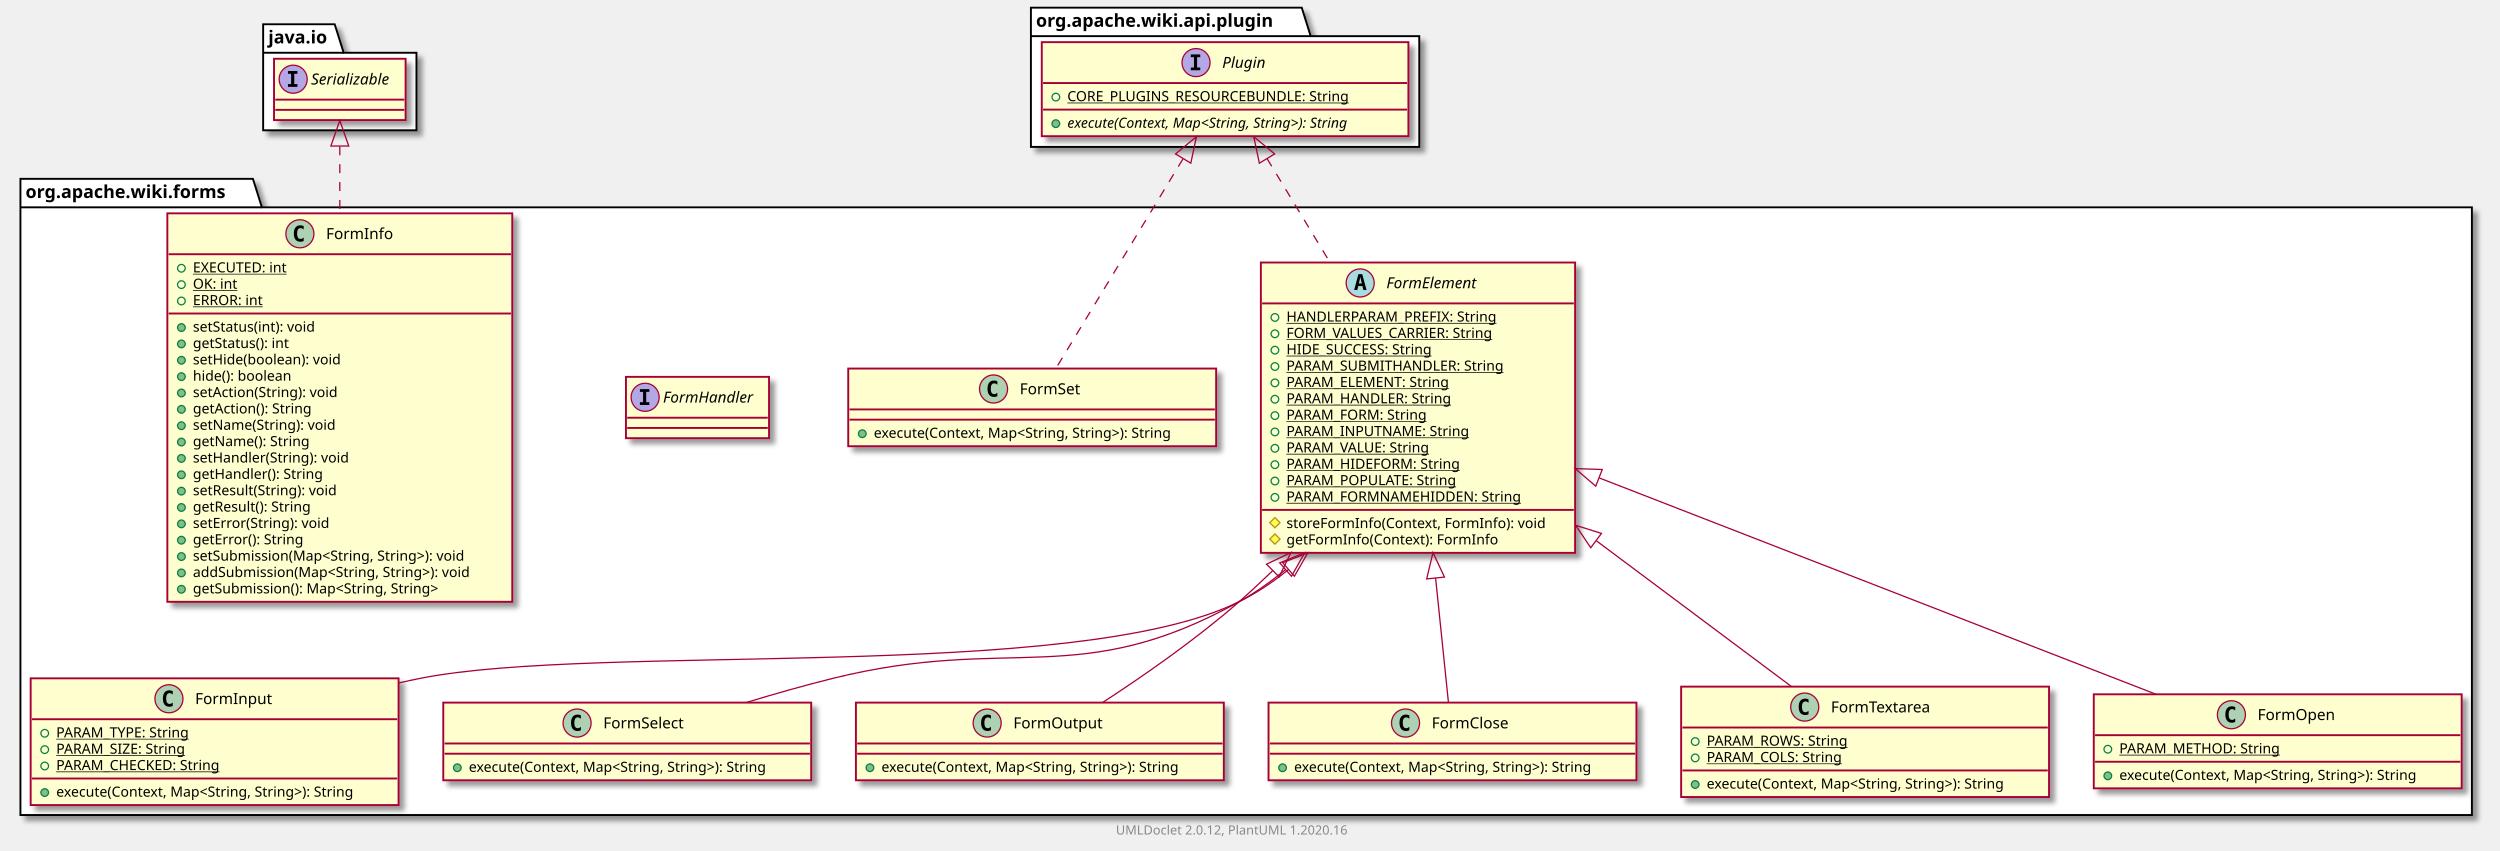
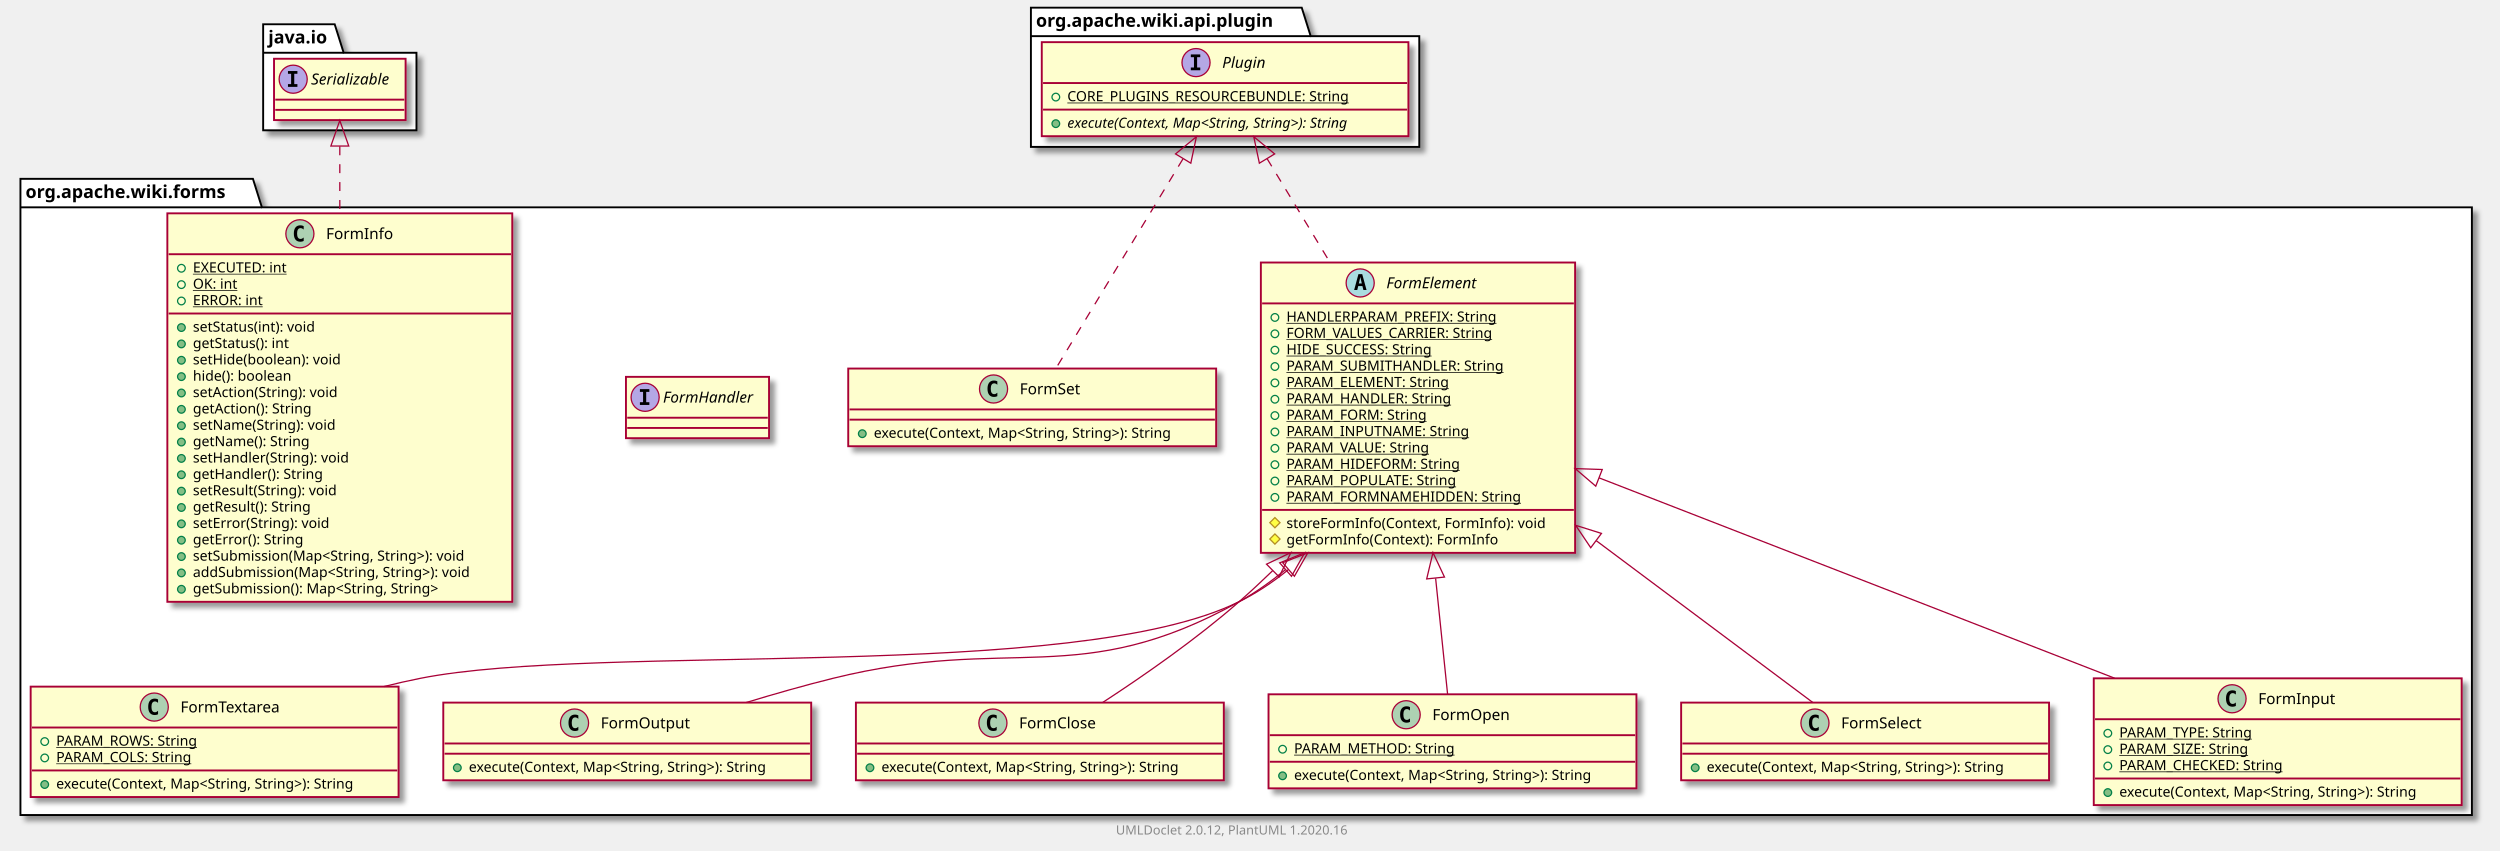
<svg xmlns="http://www.w3.org/2000/svg" xmlns:xlink="http://www.w3.org/1999/xlink" contentScriptType="application/ecmascript" contentStyleType="text/css" height="666px" preserveAspectRatio="none" style="width:1957px;height:666px;" version="1.1" viewBox="0 0 1957 666" width="1957px" zoomAndPan="magnify">
  <defs>
-     <filter height="300%" id="f1d21nkdmcnyfk" width="300%" x="-1" y="-1">
+     <filter height="300%" id="f1ss81d55l1gbm" width="300%" x="-1" y="-1">
      <feGaussianBlur result="blurOut" stdDeviation="2.0" />
      <feColorMatrix in="blurOut" result="blurOut2" type="matrix" values="0 0 0 0 0 0 0 0 0 0 0 0 0 0 0 0 0 0 .4 0" />
      <feOffset dx="4.0" dy="4.0" in="blurOut2" result="blurOut3" />
      <feBlend in="SourceGraphic" in2="blurOut3" mode="normal" />
    </filter>
  </defs>
  <g>
-     <polygon fill="#FFFFFF" filter="url(#f1d21nkdmcnyfk)" points="16,140,198,140,205,162.297,1935,162.297,1935,638,16,638,16,140" style="stroke: #000000; stroke-width: 1.5;" />
+     <polygon fill="#FFFFFF" filter="url(#f1ss81d55l1gbm)" points="16,140,198,140,205,162.297,1935,162.297,1935,638,16,638,16,140" style="stroke: #000000; stroke-width: 1.5;" />
    <line style="stroke: #000000; stroke-width: 1.5;" x1="16" x2="205" y1="162.297" y2="162.297" />
    <text fill="#000000" font-family="sans-serif" font-size="14" font-weight="bold" lengthAdjust="spacingAndGlyphs" textLength="176" x="20" y="154.995">org.apache.wiki.forms</text>
-     <polygon fill="#FFFFFF" filter="url(#f1d21nkdmcnyfk)" points="206,19,262,19,269,41.297,326,41.297,326,102,206,102,206,19" style="stroke: #000000; stroke-width: 1.5;" />
+     <polygon fill="#FFFFFF" filter="url(#f1ss81d55l1gbm)" points="206,19,262,19,269,41.297,326,41.297,326,102,206,102,206,19" style="stroke: #000000; stroke-width: 1.5;" />
    <line style="stroke: #000000; stroke-width: 1.5;" x1="206" x2="269" y1="41.297" y2="41.297" />
    <text fill="#000000" font-family="sans-serif" font-size="14" font-weight="bold" lengthAdjust="spacingAndGlyphs" textLength="50" x="210" y="33.995">java.io</text>
-     <polygon fill="#FFFFFF" filter="url(#f1d21nkdmcnyfk)" points="807,6,1019,6,1026,28.297,1111,28.297,1111,115,807,115,807,6" style="stroke: #000000; stroke-width: 1.5;" />
+     <polygon fill="#FFFFFF" filter="url(#f1ss81d55l1gbm)" points="807,6,1019,6,1026,28.297,1111,28.297,1111,115,807,115,807,6" style="stroke: #000000; stroke-width: 1.5;" />
    <line style="stroke: #000000; stroke-width: 1.5;" x1="807" x2="1026" y1="28.297" y2="28.297" />
    <text fill="#000000" font-family="sans-serif" font-size="14" font-weight="bold" lengthAdjust="spacingAndGlyphs" textLength="206" x="811" y="20.995">org.apache.wiki.api.plugin</text>
+     <a href="FormTextarea.html" target="_top" title="FormTextarea.html" xlink:actuate="onRequest" xlink:href="FormTextarea.html" xlink:show="new" xlink:title="FormTextarea.html" xlink:type="simple">
+       <rect codeLine="3" fill="#FEFECE" filter="url(#f1ss81d55l1gbm)" height="86.414" id="org.apache.wiki.forms.FormTextarea" style="stroke: #A80036; stroke-width: 1.5;" width="288" x="24" y="537.5" />
+       <ellipse cx="120.75" cy="553.5" fill="#ADD1B2" rx="11" ry="11" style="stroke: #A80036; stroke-width: 1.0;" />
+       <path d="M123.719,559.141 Q123.141,559.438 122.5,559.578 Q121.859,559.734 121.156,559.734 Q118.656,559.734 117.328,558.094 Q116.016,556.438 116.016,553.312 Q116.016,550.188 117.328,548.531 Q118.656,546.875 121.156,546.875 Q121.859,546.875 122.5,547.031 Q123.156,547.188 123.719,547.484 L123.719,550.203 Q123.094,549.625 122.5,549.359 Q121.906,549.078 121.281,549.078 Q119.938,549.078 119.25,550.156 Q118.562,551.219 118.562,553.312 Q118.562,555.406 119.25,556.484 Q119.938,557.547 121.281,557.547 Q121.906,557.547 122.5,557.281 Q123.094,557 123.719,556.422 L123.719,559.141 Z " />
+       <text fill="#000000" font-family="sans-serif" font-size="12" lengthAdjust="spacingAndGlyphs" textLength="86" x="141.25" y="557.654">FormTextarea</text>
+       <line style="stroke: #A80036; stroke-width: 1.5;" x1="25" x2="311" y1="569.5" y2="569.5" />
+       <ellipse cx="35" cy="580.5" fill="none" rx="3" ry="3" style="stroke: #038048; stroke-width: 1.0;" />
+       <text fill="#000000" font-family="sans-serif" font-size="11" lengthAdjust="spacingAndGlyphs" text-decoration="underline" textLength="118" x="44" y="583.71">PARAM_ROWS: String</text>
+       <ellipse cx="35" cy="593.305" fill="none" rx="3" ry="3" style="stroke: #038048; stroke-width: 1.0;" />
+       <text fill="#000000" font-family="sans-serif" font-size="11" lengthAdjust="spacingAndGlyphs" text-decoration="underline" textLength="116" x="44" y="596.515">PARAM_COLS: String</text>
+       <line style="stroke: #A80036; stroke-width: 1.5;" x1="25" x2="311" y1="603.109" y2="603.109" />
+       <ellipse cx="35" cy="614.109" fill="#84BE84" rx="3" ry="3" style="stroke: #038048; stroke-width: 1.0;" />
+       <text fill="#000000" font-family="sans-serif" font-size="11" lengthAdjust="spacingAndGlyphs" textLength="262" x="44" y="617.32">execute(Context, Map&lt;String, String&gt;): String</text>
+     </a>
+     <a href="FormOutput.html" target="_top" title="FormOutput.html" xlink:actuate="onRequest" xlink:href="FormOutput.html" xlink:show="new" xlink:title="FormOutput.html" xlink:type="simple">
+       <rect codeLine="9" fill="#FEFECE" filter="url(#f1ss81d55l1gbm)" height="60.805" id="org.apache.wiki.forms.FormOutput" style="stroke: #A80036; stroke-width: 1.5;" width="288" x="347" y="550" />
+       <ellipse cx="449.75" cy="566" fill="#ADD1B2" rx="11" ry="11" style="stroke: #A80036; stroke-width: 1.0;" />
+       <path d="M452.719,571.641 Q452.141,571.938 451.5,572.078 Q450.859,572.234 450.156,572.234 Q447.656,572.234 446.328,570.594 Q445.016,568.938 445.016,565.812 Q445.016,562.688 446.328,561.031 Q447.656,559.375 450.156,559.375 Q450.859,559.375 451.5,559.531 Q452.156,559.688 452.719,559.984 L452.719,562.703 Q452.094,562.125 451.5,561.859 Q450.906,561.578 450.281,561.578 Q448.938,561.578 448.25,562.656 Q447.562,563.719 447.562,565.812 Q447.562,567.906 448.25,568.984 Q448.938,570.047 450.281,570.047 Q450.906,570.047 451.5,569.781 Q452.094,569.5 452.719,568.922 L452.719,571.641 Z " />
+       <text fill="#000000" font-family="sans-serif" font-size="12" lengthAdjust="spacingAndGlyphs" textLength="74" x="470.25" y="570.154">FormOutput</text>
+       <line style="stroke: #A80036; stroke-width: 1.5;" x1="348" x2="634" y1="582" y2="582" />
+       <line style="stroke: #A80036; stroke-width: 1.5;" x1="348" x2="634" y1="590" y2="590" />
+       <ellipse cx="358" cy="601" fill="#84BE84" rx="3" ry="3" style="stroke: #038048; stroke-width: 1.0;" />
+       <text fill="#000000" font-family="sans-serif" font-size="11" lengthAdjust="spacingAndGlyphs" textLength="262" x="367" y="604.21">execute(Context, Map&lt;String, String&gt;): String</text>
+     </a>
    <a href="FormInfo.html" target="_top" title="FormInfo.html" xlink:actuate="onRequest" xlink:href="FormInfo.html" xlink:show="new" xlink:title="FormInfo.html" xlink:type="simple">
-       <rect codeLine="3" fill="#FEFECE" filter="url(#f1d21nkdmcnyfk)" height="304.094" id="org.apache.wiki.forms.FormInfo" style="stroke: #A80036; stroke-width: 1.5;" width="270" x="131" y="167" />
+       <rect codeLine="13" fill="#FEFECE" filter="url(#f1ss81d55l1gbm)" height="304.094" id="org.apache.wiki.forms.FormInfo" style="stroke: #A80036; stroke-width: 1.5;" width="270" x="131" y="167" />
      <ellipse cx="234.75" cy="183" fill="#ADD1B2" rx="11" ry="11" style="stroke: #A80036; stroke-width: 1.0;" />
      <path d="M237.719,188.641 Q237.141,188.938 236.5,189.078 Q235.859,189.234 235.156,189.234 Q232.656,189.234 231.328,187.594 Q230.016,185.938 230.016,182.812 Q230.016,179.688 231.328,178.031 Q232.656,176.375 235.156,176.375 Q235.859,176.375 236.5,176.531 Q237.156,176.688 237.719,176.984 L237.719,179.703 Q237.094,179.125 236.5,178.859 Q235.906,178.578 235.281,178.578 Q233.938,178.578 233.25,179.656 Q232.562,180.719 232.562,182.812 Q232.562,184.906 233.25,185.984 Q233.938,187.047 235.281,187.047 Q235.906,187.047 236.5,186.781 Q237.094,186.5 237.719,185.922 L237.719,188.641 Z " />
      <text fill="#000000" font-family="sans-serif" font-size="12" lengthAdjust="spacingAndGlyphs" textLength="54" x="255.25" y="187.154">FormInfo</text>
      <line style="stroke: #A80036; stroke-width: 1.5;" x1="132" x2="400" y1="199" y2="199" />
      <ellipse cx="142" cy="210" fill="none" rx="3" ry="3" style="stroke: #038048; stroke-width: 1.0;" />
      <text fill="#000000" font-family="sans-serif" font-size="11" lengthAdjust="spacingAndGlyphs" text-decoration="underline" textLength="81" x="151" y="213.21">EXECUTED: int</text>
      <ellipse cx="142" cy="222.805" fill="none" rx="3" ry="3" style="stroke: #038048; stroke-width: 1.0;" />
      <text fill="#000000" font-family="sans-serif" font-size="11" lengthAdjust="spacingAndGlyphs" text-decoration="underline" textLength="38" x="151" y="226.015">OK: int</text>
      <ellipse cx="142" cy="235.609" fill="none" rx="3" ry="3" style="stroke: #038048; stroke-width: 1.0;" />
      <text fill="#000000" font-family="sans-serif" font-size="11" lengthAdjust="spacingAndGlyphs" text-decoration="underline" textLength="59" x="151" y="238.82">ERROR: int</text>
      <line style="stroke: #A80036; stroke-width: 1.5;" x1="132" x2="400" y1="245.414" y2="245.414" />
      <ellipse cx="142" cy="256.414" fill="#84BE84" rx="3" ry="3" style="stroke: #038048; stroke-width: 1.0;" />
      <text fill="#000000" font-family="sans-serif" font-size="11" lengthAdjust="spacingAndGlyphs" textLength="108" x="151" y="259.625">setStatus(int): void</text>
      <ellipse cx="142" cy="269.219" fill="#84BE84" rx="3" ry="3" style="stroke: #038048; stroke-width: 1.0;" />
      <text fill="#000000" font-family="sans-serif" font-size="11" lengthAdjust="spacingAndGlyphs" textLength="85" x="151" y="272.429">getStatus(): int</text>
      <ellipse cx="142" cy="282.023" fill="#84BE84" rx="3" ry="3" style="stroke: #038048; stroke-width: 1.0;" />
      <text fill="#000000" font-family="sans-serif" font-size="11" lengthAdjust="spacingAndGlyphs" textLength="127" x="151" y="285.234">setHide(boolean): void</text>
      <ellipse cx="142" cy="294.828" fill="#84BE84" rx="3" ry="3" style="stroke: #038048; stroke-width: 1.0;" />
      <text fill="#000000" font-family="sans-serif" font-size="11" lengthAdjust="spacingAndGlyphs" textLength="85" x="151" y="298.039">hide(): boolean</text>
      <ellipse cx="142" cy="307.633" fill="#84BE84" rx="3" ry="3" style="stroke: #038048; stroke-width: 1.0;" />
      <text fill="#000000" font-family="sans-serif" font-size="11" lengthAdjust="spacingAndGlyphs" textLength="125" x="151" y="310.843">setAction(String): void</text>
      <ellipse cx="142" cy="320.438" fill="#84BE84" rx="3" ry="3" style="stroke: #038048; stroke-width: 1.0;" />
      <text fill="#000000" font-family="sans-serif" font-size="11" lengthAdjust="spacingAndGlyphs" textLength="102" x="151" y="323.648">getAction(): String</text>
      <ellipse cx="142" cy="333.242" fill="#84BE84" rx="3" ry="3" style="stroke: #038048; stroke-width: 1.0;" />
      <text fill="#000000" font-family="sans-serif" font-size="11" lengthAdjust="spacingAndGlyphs" textLength="124" x="151" y="336.453">setName(String): void</text>
      <ellipse cx="142" cy="346.047" fill="#84BE84" rx="3" ry="3" style="stroke: #038048; stroke-width: 1.0;" />
      <text fill="#000000" font-family="sans-serif" font-size="11" lengthAdjust="spacingAndGlyphs" textLength="101" x="151" y="349.257">getName(): String</text>
      <ellipse cx="142" cy="358.852" fill="#84BE84" rx="3" ry="3" style="stroke: #038048; stroke-width: 1.0;" />
      <text fill="#000000" font-family="sans-serif" font-size="11" lengthAdjust="spacingAndGlyphs" textLength="135" x="151" y="362.062">setHandler(String): void</text>
      <ellipse cx="142" cy="371.656" fill="#84BE84" rx="3" ry="3" style="stroke: #038048; stroke-width: 1.0;" />
      <text fill="#000000" font-family="sans-serif" font-size="11" lengthAdjust="spacingAndGlyphs" textLength="112" x="151" y="374.867">getHandler(): String</text>
      <ellipse cx="142" cy="384.461" fill="#84BE84" rx="3" ry="3" style="stroke: #038048; stroke-width: 1.0;" />
      <text fill="#000000" font-family="sans-serif" font-size="11" lengthAdjust="spacingAndGlyphs" textLength="126" x="151" y="387.671">setResult(String): void</text>
      <ellipse cx="142" cy="397.266" fill="#84BE84" rx="3" ry="3" style="stroke: #038048; stroke-width: 1.0;" />
      <text fill="#000000" font-family="sans-serif" font-size="11" lengthAdjust="spacingAndGlyphs" textLength="103" x="151" y="400.476">getResult(): String</text>
      <ellipse cx="142" cy="410.07" fill="#84BE84" rx="3" ry="3" style="stroke: #038048; stroke-width: 1.0;" />
      <text fill="#000000" font-family="sans-serif" font-size="11" lengthAdjust="spacingAndGlyphs" textLength="120" x="151" y="413.281">setError(String): void</text>
      <ellipse cx="142" cy="422.875" fill="#84BE84" rx="3" ry="3" style="stroke: #038048; stroke-width: 1.0;" />
      <text fill="#000000" font-family="sans-serif" font-size="11" lengthAdjust="spacingAndGlyphs" textLength="97" x="151" y="426.085">getError(): String</text>
      <ellipse cx="142" cy="435.68" fill="#84BE84" rx="3" ry="3" style="stroke: #038048; stroke-width: 1.0;" />
      <text fill="#000000" font-family="sans-serif" font-size="11" lengthAdjust="spacingAndGlyphs" textLength="241" x="151" y="438.89">setSubmission(Map&lt;String, String&gt;): void</text>
      <ellipse cx="142" cy="448.484" fill="#84BE84" rx="3" ry="3" style="stroke: #038048; stroke-width: 1.0;" />
      <text fill="#000000" font-family="sans-serif" font-size="11" lengthAdjust="spacingAndGlyphs" textLength="244" x="151" y="451.695">addSubmission(Map&lt;String, String&gt;): void</text>
      <ellipse cx="142" cy="461.289" fill="#84BE84" rx="3" ry="3" style="stroke: #038048; stroke-width: 1.0;" />
      <text fill="#000000" font-family="sans-serif" font-size="11" lengthAdjust="spacingAndGlyphs" textLength="218" x="151" y="464.5">getSubmission(): Map&lt;String, String&gt;</text>
    </a>
+     <a href="FormClose.html" target="_top" title="FormClose.html" xlink:actuate="onRequest" xlink:href="FormClose.html" xlink:show="new" xlink:title="FormClose.html" xlink:type="simple">
+       <rect codeLine="36" fill="#FEFECE" filter="url(#f1ss81d55l1gbm)" height="60.805" id="org.apache.wiki.forms.FormClose" style="stroke: #A80036; stroke-width: 1.5;" width="288" x="670" y="550" />
+       <ellipse cx="777.25" cy="566" fill="#ADD1B2" rx="11" ry="11" style="stroke: #A80036; stroke-width: 1.0;" />
+       <path d="M780.219,571.641 Q779.641,571.938 779,572.078 Q778.359,572.234 777.656,572.234 Q775.156,572.234 773.828,570.594 Q772.516,568.938 772.516,565.812 Q772.516,562.688 773.828,561.031 Q775.156,559.375 777.656,559.375 Q778.359,559.375 779,559.531 Q779.656,559.688 780.219,559.984 L780.219,562.703 Q779.594,562.125 779,561.859 Q778.406,561.578 777.781,561.578 Q776.438,561.578 775.75,562.656 Q775.062,563.719 775.062,565.812 Q775.062,567.906 775.75,568.984 Q776.438,570.047 777.781,570.047 Q778.406,570.047 779,569.781 Q779.594,569.5 780.219,568.922 L780.219,571.641 Z " />
+       <text fill="#000000" font-family="sans-serif" font-size="12" lengthAdjust="spacingAndGlyphs" textLength="65" x="797.75" y="570.154">FormClose</text>
+       <line style="stroke: #A80036; stroke-width: 1.5;" x1="671" x2="957" y1="582" y2="582" />
+       <line style="stroke: #A80036; stroke-width: 1.5;" x1="671" x2="957" y1="590" y2="590" />
+       <ellipse cx="681" cy="601" fill="#84BE84" rx="3" ry="3" style="stroke: #038048; stroke-width: 1.0;" />
+       <text fill="#000000" font-family="sans-serif" font-size="11" lengthAdjust="spacingAndGlyphs" textLength="262" x="690" y="604.21">execute(Context, Map&lt;String, String&gt;): String</text>
+     </a>
    <a href="FormElement.html" target="_top" title="FormElement.html" xlink:actuate="onRequest" xlink:href="FormElement.html" xlink:show="new" xlink:title="FormElement.html" xlink:type="simple">
-       <rect codeLine="26" fill="#FEFECE" filter="url(#f1d21nkdmcnyfk)" height="227.266" id="org.apache.wiki.forms.FormElement" style="stroke: #A80036; stroke-width: 1.5;" width="246" x="987" y="205.5" />
+       <rect codeLine="40" fill="#FEFECE" filter="url(#f1ss81d55l1gbm)" height="227.266" id="org.apache.wiki.forms.FormElement" style="stroke: #A80036; stroke-width: 1.5;" width="246" x="987" y="205.5" />
      <ellipse cx="1064.75" cy="221.5" fill="#A9DCDF" rx="11" ry="11" style="stroke: #A80036; stroke-width: 1.0;" />
      <path d="M1064.859,216.844 L1063.703,221.922 L1066.031,221.922 L1064.859,216.844 Z M1063.375,214.609 L1066.359,214.609 L1069.719,227 L1067.266,227 L1066.5,223.938 L1063.219,223.938 L1062.469,227 L1060.031,227 L1063.375,214.609 Z " />
      <text fill="#000000" font-family="sans-serif" font-size="12" font-style="italic" lengthAdjust="spacingAndGlyphs" textLength="82" x="1085.25" y="225.654">FormElement</text>
      <line style="stroke: #A80036; stroke-width: 1.5;" x1="988" x2="1232" y1="237.5" y2="237.5" />
      <ellipse cx="998" cy="248.5" fill="none" rx="3" ry="3" style="stroke: #038048; stroke-width: 1.0;" />
      <text fill="#000000" font-family="sans-serif" font-size="11" lengthAdjust="spacingAndGlyphs" text-decoration="underline" textLength="173" x="1007" y="251.71">HANDLERPARAM_PREFIX: String</text>
      <ellipse cx="998" cy="261.305" fill="none" rx="3" ry="3" style="stroke: #038048; stroke-width: 1.0;" />
      <text fill="#000000" font-family="sans-serif" font-size="11" lengthAdjust="spacingAndGlyphs" text-decoration="underline" textLength="174" x="1007" y="264.515">FORM_VALUES_CARRIER: String</text>
      <ellipse cx="998" cy="274.109" fill="none" rx="3" ry="3" style="stroke: #038048; stroke-width: 1.0;" />
      <text fill="#000000" font-family="sans-serif" font-size="11" lengthAdjust="spacingAndGlyphs" text-decoration="underline" textLength="129" x="1007" y="277.32">HIDE_SUCCESS: String</text>
      <ellipse cx="998" cy="286.914" fill="none" rx="3" ry="3" style="stroke: #038048; stroke-width: 1.0;" />
      <text fill="#000000" font-family="sans-serif" font-size="11" lengthAdjust="spacingAndGlyphs" text-decoration="underline" textLength="179" x="1007" y="290.125">PARAM_SUBMITHANDLER: String</text>
      <ellipse cx="998" cy="299.719" fill="none" rx="3" ry="3" style="stroke: #038048; stroke-width: 1.0;" />
      <text fill="#000000" font-family="sans-serif" font-size="11" lengthAdjust="spacingAndGlyphs" text-decoration="underline" textLength="136" x="1007" y="302.929">PARAM_ELEMENT: String</text>
      <ellipse cx="998" cy="312.523" fill="none" rx="3" ry="3" style="stroke: #038048; stroke-width: 1.0;" />
      <text fill="#000000" font-family="sans-serif" font-size="11" lengthAdjust="spacingAndGlyphs" text-decoration="underline" textLength="136" x="1007" y="315.734">PARAM_HANDLER: String</text>
      <ellipse cx="998" cy="325.328" fill="none" rx="3" ry="3" style="stroke: #038048; stroke-width: 1.0;" />
      <text fill="#000000" font-family="sans-serif" font-size="11" lengthAdjust="spacingAndGlyphs" text-decoration="underline" textLength="116" x="1007" y="328.539">PARAM_FORM: String</text>
      <ellipse cx="998" cy="338.133" fill="none" rx="3" ry="3" style="stroke: #038048; stroke-width: 1.0;" />
      <text fill="#000000" font-family="sans-serif" font-size="11" lengthAdjust="spacingAndGlyphs" text-decoration="underline" textLength="149" x="1007" y="341.343">PARAM_INPUTNAME: String</text>
      <ellipse cx="998" cy="350.938" fill="none" rx="3" ry="3" style="stroke: #038048; stroke-width: 1.0;" />
      <text fill="#000000" font-family="sans-serif" font-size="11" lengthAdjust="spacingAndGlyphs" text-decoration="underline" textLength="120" x="1007" y="354.148">PARAM_VALUE: String</text>
      <ellipse cx="998" cy="363.742" fill="none" rx="3" ry="3" style="stroke: #038048; stroke-width: 1.0;" />
      <text fill="#000000" font-family="sans-serif" font-size="11" lengthAdjust="spacingAndGlyphs" text-decoration="underline" textLength="142" x="1007" y="366.953">PARAM_HIDEFORM: String</text>
      <ellipse cx="998" cy="376.547" fill="none" rx="3" ry="3" style="stroke: #038048; stroke-width: 1.0;" />
      <text fill="#000000" font-family="sans-serif" font-size="11" lengthAdjust="spacingAndGlyphs" text-decoration="underline" textLength="143" x="1007" y="379.757">PARAM_POPULATE: String</text>
      <ellipse cx="998" cy="389.352" fill="none" rx="3" ry="3" style="stroke: #038048; stroke-width: 1.0;" />
      <text fill="#000000" font-family="sans-serif" font-size="11" lengthAdjust="spacingAndGlyphs" text-decoration="underline" textLength="189" x="1007" y="392.562">PARAM_FORMNAMEHIDDEN: String</text>
      <line style="stroke: #A80036; stroke-width: 1.5;" x1="988" x2="1232" y1="399.156" y2="399.156" />
      <polygon fill="#FFFF44" points="998,405.156,1002,409.156,998,413.156,994,409.156" style="stroke: #B38D22; stroke-width: 1.0;" />
      <text fill="#000000" font-family="sans-serif" font-size="11" lengthAdjust="spacingAndGlyphs" textLength="220" x="1007" y="413.367">storeFormInfo(Context, FormInfo): void</text>
      <polygon fill="#FFFF44" points="998,417.961,1002,421.961,998,425.961,994,421.961" style="stroke: #B38D22; stroke-width: 1.0;" />
      <text fill="#000000" font-family="sans-serif" font-size="11" lengthAdjust="spacingAndGlyphs" textLength="177" x="1007" y="426.171">getFormInfo(Context): FormInfo</text>
    </a>
-     <a href="FormInput.html" target="_top" title="FormInput.html" xlink:actuate="onRequest" xlink:href="FormInput.html" xlink:show="new" xlink:title="FormInput.html" xlink:type="simple">
-       <rect codeLine="43" fill="#FEFECE" filter="url(#f1d21nkdmcnyfk)" height="99.219" id="org.apache.wiki.forms.FormInput" style="stroke: #A80036; stroke-width: 1.5;" width="288" x="24" y="531" />
-       <ellipse cx="132.25" cy="547" fill="#ADD1B2" rx="11" ry="11" style="stroke: #A80036; stroke-width: 1.0;" />
-       <path d="M135.219,552.641 Q134.641,552.938 134,553.078 Q133.359,553.234 132.656,553.234 Q130.156,553.234 128.828,551.594 Q127.516,549.938 127.516,546.812 Q127.516,543.688 128.828,542.031 Q130.156,540.375 132.656,540.375 Q133.359,540.375 134,540.531 Q134.656,540.688 135.219,540.984 L135.219,543.703 Q134.594,543.125 134,542.859 Q133.406,542.578 132.781,542.578 Q131.438,542.578 130.75,543.656 Q130.062,544.719 130.062,546.812 Q130.062,548.906 130.75,549.984 Q131.438,551.047 132.781,551.047 Q133.406,551.047 134,550.781 Q134.594,550.5 135.219,549.922 L135.219,552.641 Z " />
-       <text fill="#000000" font-family="sans-serif" font-size="12" lengthAdjust="spacingAndGlyphs" textLength="63" x="152.75" y="551.154">FormInput</text>
-       <line style="stroke: #A80036; stroke-width: 1.5;" x1="25" x2="311" y1="563" y2="563" />
-       <ellipse cx="35" cy="574" fill="none" rx="3" ry="3" style="stroke: #038048; stroke-width: 1.0;" />
-       <text fill="#000000" font-family="sans-serif" font-size="11" lengthAdjust="spacingAndGlyphs" text-decoration="underline" textLength="113" x="44" y="577.21">PARAM_TYPE: String</text>
-       <ellipse cx="35" cy="586.805" fill="none" rx="3" ry="3" style="stroke: #038048; stroke-width: 1.0;" />
-       <text fill="#000000" font-family="sans-serif" font-size="11" lengthAdjust="spacingAndGlyphs" text-decoration="underline" textLength="112" x="44" y="590.015">PARAM_SIZE: String</text>
-       <ellipse cx="35" cy="599.609" fill="none" rx="3" ry="3" style="stroke: #038048; stroke-width: 1.0;" />
-       <text fill="#000000" font-family="sans-serif" font-size="11" lengthAdjust="spacingAndGlyphs" text-decoration="underline" textLength="138" x="44" y="602.82">PARAM_CHECKED: String</text>
-       <line style="stroke: #A80036; stroke-width: 1.5;" x1="25" x2="311" y1="609.414" y2="609.414" />
-       <ellipse cx="35" cy="620.414" fill="#84BE84" rx="3" ry="3" style="stroke: #038048; stroke-width: 1.0;" />
-       <text fill="#000000" font-family="sans-serif" font-size="11" lengthAdjust="spacingAndGlyphs" textLength="262" x="44" y="623.625">execute(Context, Map&lt;String, String&gt;): String</text>
-     </a>
-     <a href="FormSelect.html" target="_top" title="FormSelect.html" xlink:actuate="onRequest" xlink:href="FormSelect.html" xlink:show="new" xlink:title="FormSelect.html" xlink:type="simple">
-       <rect codeLine="50" fill="#FEFECE" filter="url(#f1d21nkdmcnyfk)" height="60.805" id="org.apache.wiki.forms.FormSelect" style="stroke: #A80036; stroke-width: 1.5;" width="288" x="347" y="550" />
-       <ellipse cx="451.75" cy="566" fill="#ADD1B2" rx="11" ry="11" style="stroke: #A80036; stroke-width: 1.0;" />
-       <path d="M454.719,571.641 Q454.141,571.938 453.5,572.078 Q452.859,572.234 452.156,572.234 Q449.656,572.234 448.328,570.594 Q447.016,568.938 447.016,565.812 Q447.016,562.688 448.328,561.031 Q449.656,559.375 452.156,559.375 Q452.859,559.375 453.5,559.531 Q454.156,559.688 454.719,559.984 L454.719,562.703 Q454.094,562.125 453.5,561.859 Q452.906,561.578 452.281,561.578 Q450.938,561.578 450.25,562.656 Q449.562,563.719 449.562,565.812 Q449.562,567.906 450.25,568.984 Q450.938,570.047 452.281,570.047 Q452.906,570.047 453.5,569.781 Q454.094,569.5 454.719,568.922 L454.719,571.641 Z " />
-       <text fill="#000000" font-family="sans-serif" font-size="12" lengthAdjust="spacingAndGlyphs" textLength="70" x="472.25" y="570.154">FormSelect</text>
-       <line style="stroke: #A80036; stroke-width: 1.5;" x1="348" x2="634" y1="582" y2="582" />
-       <line style="stroke: #A80036; stroke-width: 1.5;" x1="348" x2="634" y1="590" y2="590" />
-       <ellipse cx="358" cy="601" fill="#84BE84" rx="3" ry="3" style="stroke: #038048; stroke-width: 1.0;" />
-       <text fill="#000000" font-family="sans-serif" font-size="11" lengthAdjust="spacingAndGlyphs" textLength="262" x="367" y="604.21">execute(Context, Map&lt;String, String&gt;): String</text>
-     </a>
-     <a href="FormOutput.html" target="_top" title="FormOutput.html" xlink:actuate="onRequest" xlink:href="FormOutput.html" xlink:show="new" xlink:title="FormOutput.html" xlink:type="simple">
-       <rect codeLine="54" fill="#FEFECE" filter="url(#f1d21nkdmcnyfk)" height="60.805" id="org.apache.wiki.forms.FormOutput" style="stroke: #A80036; stroke-width: 1.5;" width="288" x="670" y="550" />
-       <ellipse cx="772.75" cy="566" fill="#ADD1B2" rx="11" ry="11" style="stroke: #A80036; stroke-width: 1.0;" />
-       <path d="M775.719,571.641 Q775.141,571.938 774.5,572.078 Q773.859,572.234 773.156,572.234 Q770.656,572.234 769.328,570.594 Q768.016,568.938 768.016,565.812 Q768.016,562.688 769.328,561.031 Q770.656,559.375 773.156,559.375 Q773.859,559.375 774.5,559.531 Q775.156,559.688 775.719,559.984 L775.719,562.703 Q775.094,562.125 774.5,561.859 Q773.906,561.578 773.281,561.578 Q771.938,561.578 771.25,562.656 Q770.562,563.719 770.562,565.812 Q770.562,567.906 771.25,568.984 Q771.938,570.047 773.281,570.047 Q773.906,570.047 774.5,569.781 Q775.094,569.5 775.719,568.922 L775.719,571.641 Z " />
-       <text fill="#000000" font-family="sans-serif" font-size="12" lengthAdjust="spacingAndGlyphs" textLength="74" x="793.25" y="570.154">FormOutput</text>
-       <line style="stroke: #A80036; stroke-width: 1.5;" x1="671" x2="957" y1="582" y2="582" />
-       <line style="stroke: #A80036; stroke-width: 1.5;" x1="671" x2="957" y1="590" y2="590" />
-       <ellipse cx="681" cy="601" fill="#84BE84" rx="3" ry="3" style="stroke: #038048; stroke-width: 1.0;" />
-       <text fill="#000000" font-family="sans-serif" font-size="11" lengthAdjust="spacingAndGlyphs" textLength="262" x="690" y="604.21">execute(Context, Map&lt;String, String&gt;): String</text>
-     </a>
-     <a href="FormClose.html" target="_top" title="FormClose.html" xlink:actuate="onRequest" xlink:href="FormClose.html" xlink:show="new" xlink:title="FormClose.html" xlink:type="simple">
-       <rect codeLine="58" fill="#FEFECE" filter="url(#f1d21nkdmcnyfk)" height="60.805" id="org.apache.wiki.forms.FormClose" style="stroke: #A80036; stroke-width: 1.5;" width="288" x="993" y="550" />
-       <ellipse cx="1100.25" cy="566" fill="#ADD1B2" rx="11" ry="11" style="stroke: #A80036; stroke-width: 1.0;" />
-       <path d="M1103.219,571.641 Q1102.641,571.938 1102,572.078 Q1101.359,572.234 1100.656,572.234 Q1098.156,572.234 1096.828,570.594 Q1095.516,568.938 1095.516,565.812 Q1095.516,562.688 1096.828,561.031 Q1098.156,559.375 1100.656,559.375 Q1101.359,559.375 1102,559.531 Q1102.656,559.688 1103.219,559.984 L1103.219,562.703 Q1102.594,562.125 1102,561.859 Q1101.406,561.578 1100.781,561.578 Q1099.438,561.578 1098.75,562.656 Q1098.062,563.719 1098.062,565.812 Q1098.062,567.906 1098.75,568.984 Q1099.438,570.047 1100.781,570.047 Q1101.406,570.047 1102,569.781 Q1102.594,569.5 1103.219,568.922 L1103.219,571.641 Z " />
-       <text fill="#000000" font-family="sans-serif" font-size="12" lengthAdjust="spacingAndGlyphs" textLength="65" x="1120.75" y="570.154">FormClose</text>
-       <line style="stroke: #A80036; stroke-width: 1.5;" x1="994" x2="1280" y1="582" y2="582" />
-       <line style="stroke: #A80036; stroke-width: 1.5;" x1="994" x2="1280" y1="590" y2="590" />
-       <ellipse cx="1004" cy="601" fill="#84BE84" rx="3" ry="3" style="stroke: #038048; stroke-width: 1.0;" />
-       <text fill="#000000" font-family="sans-serif" font-size="11" lengthAdjust="spacingAndGlyphs" textLength="262" x="1013" y="604.21">execute(Context, Map&lt;String, String&gt;): String</text>
-     </a>
-     <a href="FormTextarea.html" target="_top" title="FormTextarea.html" xlink:actuate="onRequest" xlink:href="FormTextarea.html" xlink:show="new" xlink:title="FormTextarea.html" xlink:type="simple">
-       <rect codeLine="62" fill="#FEFECE" filter="url(#f1d21nkdmcnyfk)" height="86.414" id="org.apache.wiki.forms.FormTextarea" style="stroke: #A80036; stroke-width: 1.5;" width="288" x="1316" y="537.5" />
-       <ellipse cx="1412.75" cy="553.5" fill="#ADD1B2" rx="11" ry="11" style="stroke: #A80036; stroke-width: 1.0;" />
-       <path d="M1415.719,559.141 Q1415.141,559.438 1414.5,559.578 Q1413.859,559.734 1413.156,559.734 Q1410.656,559.734 1409.328,558.094 Q1408.016,556.438 1408.016,553.312 Q1408.016,550.188 1409.328,548.531 Q1410.656,546.875 1413.156,546.875 Q1413.859,546.875 1414.5,547.031 Q1415.156,547.188 1415.719,547.484 L1415.719,550.203 Q1415.094,549.625 1414.5,549.359 Q1413.906,549.078 1413.281,549.078 Q1411.938,549.078 1411.25,550.156 Q1410.562,551.219 1410.562,553.312 Q1410.562,555.406 1411.25,556.484 Q1411.938,557.547 1413.281,557.547 Q1413.906,557.547 1414.5,557.281 Q1415.094,557 1415.719,556.422 L1415.719,559.141 Z " />
-       <text fill="#000000" font-family="sans-serif" font-size="12" lengthAdjust="spacingAndGlyphs" textLength="86" x="1433.25" y="557.654">FormTextarea</text>
-       <line style="stroke: #A80036; stroke-width: 1.5;" x1="1317" x2="1603" y1="569.5" y2="569.5" />
-       <ellipse cx="1327" cy="580.5" fill="none" rx="3" ry="3" style="stroke: #038048; stroke-width: 1.0;" />
-       <text fill="#000000" font-family="sans-serif" font-size="11" lengthAdjust="spacingAndGlyphs" text-decoration="underline" textLength="118" x="1336" y="583.71">PARAM_ROWS: String</text>
-       <ellipse cx="1327" cy="593.305" fill="none" rx="3" ry="3" style="stroke: #038048; stroke-width: 1.0;" />
-       <text fill="#000000" font-family="sans-serif" font-size="11" lengthAdjust="spacingAndGlyphs" text-decoration="underline" textLength="116" x="1336" y="596.515">PARAM_COLS: String</text>
-       <line style="stroke: #A80036; stroke-width: 1.5;" x1="1317" x2="1603" y1="603.109" y2="603.109" />
-       <ellipse cx="1327" cy="614.109" fill="#84BE84" rx="3" ry="3" style="stroke: #038048; stroke-width: 1.0;" />
-       <text fill="#000000" font-family="sans-serif" font-size="11" lengthAdjust="spacingAndGlyphs" textLength="262" x="1336" y="617.32">execute(Context, Map&lt;String, String&gt;): String</text>
+     <a href="FormOpen.html" target="_top" title="FormOpen.html" xlink:actuate="onRequest" xlink:href="FormOpen.html" xlink:show="new" xlink:title="FormOpen.html" xlink:type="simple">
+       <rect codeLine="57" fill="#FEFECE" filter="url(#f1ss81d55l1gbm)" height="73.609" id="org.apache.wiki.forms.FormOpen" style="stroke: #A80036; stroke-width: 1.5;" width="288" x="993" y="543.5" />
+       <ellipse cx="1100.75" cy="559.5" fill="#ADD1B2" rx="11" ry="11" style="stroke: #A80036; stroke-width: 1.0;" />
+       <path d="M1103.719,565.141 Q1103.141,565.438 1102.5,565.578 Q1101.859,565.734 1101.156,565.734 Q1098.656,565.734 1097.328,564.094 Q1096.016,562.438 1096.016,559.312 Q1096.016,556.188 1097.328,554.531 Q1098.656,552.875 1101.156,552.875 Q1101.859,552.875 1102.5,553.031 Q1103.156,553.188 1103.719,553.484 L1103.719,556.203 Q1103.094,555.625 1102.5,555.359 Q1101.906,555.078 1101.281,555.078 Q1099.938,555.078 1099.25,556.156 Q1098.562,557.219 1098.562,559.312 Q1098.562,561.406 1099.25,562.484 Q1099.938,563.547 1101.281,563.547 Q1101.906,563.547 1102.5,563.281 Q1103.094,563 1103.719,562.422 L1103.719,565.141 Z " />
+       <text fill="#000000" font-family="sans-serif" font-size="12" lengthAdjust="spacingAndGlyphs" textLength="64" x="1121.25" y="563.654">FormOpen</text>
+       <line style="stroke: #A80036; stroke-width: 1.5;" x1="994" x2="1280" y1="575.5" y2="575.5" />
+       <ellipse cx="1004" cy="586.5" fill="none" rx="3" ry="3" style="stroke: #038048; stroke-width: 1.0;" />
+       <text fill="#000000" font-family="sans-serif" font-size="11" lengthAdjust="spacingAndGlyphs" text-decoration="underline" textLength="133" x="1013" y="589.71">PARAM_METHOD: String</text>
+       <line style="stroke: #A80036; stroke-width: 1.5;" x1="994" x2="1280" y1="596.305" y2="596.305" />
+       <ellipse cx="1004" cy="607.305" fill="#84BE84" rx="3" ry="3" style="stroke: #038048; stroke-width: 1.0;" />
+       <text fill="#000000" font-family="sans-serif" font-size="11" lengthAdjust="spacingAndGlyphs" textLength="262" x="1013" y="610.515">execute(Context, Map&lt;String, String&gt;): String</text>
    </a>
    <a href="FormHandler.html" target="_top" title="FormHandler.html" xlink:actuate="onRequest" xlink:href="FormHandler.html" xlink:show="new" xlink:title="FormHandler.html" xlink:type="simple">
-       <rect codeLine="68" fill="#FEFECE" filter="url(#f1d21nkdmcnyfk)" height="48" id="org.apache.wiki.forms.FormHandler" style="stroke: #A80036; stroke-width: 1.5;" width="112" x="490" y="295" />
+       <rect codeLine="62" fill="#FEFECE" filter="url(#f1ss81d55l1gbm)" height="48" id="org.apache.wiki.forms.FormHandler" style="stroke: #A80036; stroke-width: 1.5;" width="112" x="490" y="295" />
      <ellipse cx="505" cy="311" fill="#B4A7E5" rx="11" ry="11" style="stroke: #A80036; stroke-width: 1.0;" />
      <path d="M500.922,306.766 L500.922,304.609 L508.312,304.609 L508.312,306.766 L505.844,306.766 L505.844,314.844 L508.312,314.844 L508.312,317 L500.922,317 L500.922,314.844 L503.391,314.844 L503.391,306.766 L500.922,306.766 Z " />
      <text fill="#000000" font-family="sans-serif" font-size="12" font-style="italic" lengthAdjust="spacingAndGlyphs" textLength="80" x="519" y="315.154">FormHandler</text>
      <line style="stroke: #A80036; stroke-width: 1.5;" x1="491" x2="601" y1="327" y2="327" />
      <line style="stroke: #A80036; stroke-width: 1.5;" x1="491" x2="601" y1="335" y2="335" />
    </a>
-     <a href="FormOpen.html" target="_top" title="FormOpen.html" xlink:actuate="onRequest" xlink:href="FormOpen.html" xlink:show="new" xlink:title="FormOpen.html" xlink:type="simple">
-       <rect codeLine="70" fill="#FEFECE" filter="url(#f1d21nkdmcnyfk)" height="73.609" id="org.apache.wiki.forms.FormOpen" style="stroke: #A80036; stroke-width: 1.5;" width="288" x="1639" y="543.5" />
-       <ellipse cx="1746.75" cy="559.5" fill="#ADD1B2" rx="11" ry="11" style="stroke: #A80036; stroke-width: 1.0;" />
-       <path d="M1749.719,565.141 Q1749.141,565.438 1748.5,565.578 Q1747.859,565.734 1747.156,565.734 Q1744.656,565.734 1743.328,564.094 Q1742.016,562.438 1742.016,559.312 Q1742.016,556.188 1743.328,554.531 Q1744.656,552.875 1747.156,552.875 Q1747.859,552.875 1748.5,553.031 Q1749.156,553.188 1749.719,553.484 L1749.719,556.203 Q1749.094,555.625 1748.5,555.359 Q1747.906,555.078 1747.281,555.078 Q1745.938,555.078 1745.25,556.156 Q1744.562,557.219 1744.562,559.312 Q1744.562,561.406 1745.25,562.484 Q1745.938,563.547 1747.281,563.547 Q1747.906,563.547 1748.5,563.281 Q1749.094,563 1749.719,562.422 L1749.719,565.141 Z " />
-       <text fill="#000000" font-family="sans-serif" font-size="12" lengthAdjust="spacingAndGlyphs" textLength="64" x="1767.25" y="563.654">FormOpen</text>
-       <line style="stroke: #A80036; stroke-width: 1.5;" x1="1640" x2="1926" y1="575.5" y2="575.5" />
-       <ellipse cx="1650" cy="586.5" fill="none" rx="3" ry="3" style="stroke: #038048; stroke-width: 1.0;" />
-       <text fill="#000000" font-family="sans-serif" font-size="11" lengthAdjust="spacingAndGlyphs" text-decoration="underline" textLength="133" x="1659" y="589.71">PARAM_METHOD: String</text>
-       <line style="stroke: #A80036; stroke-width: 1.5;" x1="1640" x2="1926" y1="596.305" y2="596.305" />
-       <ellipse cx="1650" cy="607.305" fill="#84BE84" rx="3" ry="3" style="stroke: #038048; stroke-width: 1.0;" />
-       <text fill="#000000" font-family="sans-serif" font-size="11" lengthAdjust="spacingAndGlyphs" textLength="262" x="1659" y="610.515">execute(Context, Map&lt;String, String&gt;): String</text>
+     <a href="FormSelect.html" target="_top" title="FormSelect.html" xlink:actuate="onRequest" xlink:href="FormSelect.html" xlink:show="new" xlink:title="FormSelect.html" xlink:type="simple">
+       <rect codeLine="64" fill="#FEFECE" filter="url(#f1ss81d55l1gbm)" height="60.805" id="org.apache.wiki.forms.FormSelect" style="stroke: #A80036; stroke-width: 1.5;" width="288" x="1316" y="550" />
+       <ellipse cx="1420.75" cy="566" fill="#ADD1B2" rx="11" ry="11" style="stroke: #A80036; stroke-width: 1.0;" />
+       <path d="M1423.719,571.641 Q1423.141,571.938 1422.5,572.078 Q1421.859,572.234 1421.156,572.234 Q1418.656,572.234 1417.328,570.594 Q1416.016,568.938 1416.016,565.812 Q1416.016,562.688 1417.328,561.031 Q1418.656,559.375 1421.156,559.375 Q1421.859,559.375 1422.5,559.531 Q1423.156,559.688 1423.719,559.984 L1423.719,562.703 Q1423.094,562.125 1422.5,561.859 Q1421.906,561.578 1421.281,561.578 Q1419.938,561.578 1419.25,562.656 Q1418.562,563.719 1418.562,565.812 Q1418.562,567.906 1419.25,568.984 Q1419.938,570.047 1421.281,570.047 Q1421.906,570.047 1422.5,569.781 Q1423.094,569.5 1423.719,568.922 L1423.719,571.641 Z " />
+       <text fill="#000000" font-family="sans-serif" font-size="12" lengthAdjust="spacingAndGlyphs" textLength="70" x="1441.25" y="570.154">FormSelect</text>
+       <line style="stroke: #A80036; stroke-width: 1.5;" x1="1317" x2="1603" y1="582" y2="582" />
+       <line style="stroke: #A80036; stroke-width: 1.5;" x1="1317" x2="1603" y1="590" y2="590" />
+       <ellipse cx="1327" cy="601" fill="#84BE84" rx="3" ry="3" style="stroke: #038048; stroke-width: 1.0;" />
+       <text fill="#000000" font-family="sans-serif" font-size="11" lengthAdjust="spacingAndGlyphs" textLength="262" x="1336" y="604.21">execute(Context, Map&lt;String, String&gt;): String</text>
+     </a>
+     <a href="FormInput.html" target="_top" title="FormInput.html" xlink:actuate="onRequest" xlink:href="FormInput.html" xlink:show="new" xlink:title="FormInput.html" xlink:type="simple">
+       <rect codeLine="68" fill="#FEFECE" filter="url(#f1ss81d55l1gbm)" height="99.219" id="org.apache.wiki.forms.FormInput" style="stroke: #A80036; stroke-width: 1.5;" width="288" x="1639" y="531" />
+       <ellipse cx="1747.25" cy="547" fill="#ADD1B2" rx="11" ry="11" style="stroke: #A80036; stroke-width: 1.0;" />
+       <path d="M1750.219,552.641 Q1749.641,552.938 1749,553.078 Q1748.359,553.234 1747.656,553.234 Q1745.156,553.234 1743.828,551.594 Q1742.516,549.938 1742.516,546.812 Q1742.516,543.688 1743.828,542.031 Q1745.156,540.375 1747.656,540.375 Q1748.359,540.375 1749,540.531 Q1749.656,540.688 1750.219,540.984 L1750.219,543.703 Q1749.594,543.125 1749,542.859 Q1748.406,542.578 1747.781,542.578 Q1746.438,542.578 1745.75,543.656 Q1745.062,544.719 1745.062,546.812 Q1745.062,548.906 1745.75,549.984 Q1746.438,551.047 1747.781,551.047 Q1748.406,551.047 1749,550.781 Q1749.594,550.5 1750.219,549.922 L1750.219,552.641 Z " />
+       <text fill="#000000" font-family="sans-serif" font-size="12" lengthAdjust="spacingAndGlyphs" textLength="63" x="1767.75" y="551.154">FormInput</text>
+       <line style="stroke: #A80036; stroke-width: 1.5;" x1="1640" x2="1926" y1="563" y2="563" />
+       <ellipse cx="1650" cy="574" fill="none" rx="3" ry="3" style="stroke: #038048; stroke-width: 1.0;" />
+       <text fill="#000000" font-family="sans-serif" font-size="11" lengthAdjust="spacingAndGlyphs" text-decoration="underline" textLength="113" x="1659" y="577.21">PARAM_TYPE: String</text>
+       <ellipse cx="1650" cy="586.805" fill="none" rx="3" ry="3" style="stroke: #038048; stroke-width: 1.0;" />
+       <text fill="#000000" font-family="sans-serif" font-size="11" lengthAdjust="spacingAndGlyphs" text-decoration="underline" textLength="112" x="1659" y="590.015">PARAM_SIZE: String</text>
+       <ellipse cx="1650" cy="599.609" fill="none" rx="3" ry="3" style="stroke: #038048; stroke-width: 1.0;" />
+       <text fill="#000000" font-family="sans-serif" font-size="11" lengthAdjust="spacingAndGlyphs" text-decoration="underline" textLength="138" x="1659" y="602.82">PARAM_CHECKED: String</text>
+       <line style="stroke: #A80036; stroke-width: 1.5;" x1="1640" x2="1926" y1="609.414" y2="609.414" />
+       <ellipse cx="1650" cy="620.414" fill="#84BE84" rx="3" ry="3" style="stroke: #038048; stroke-width: 1.0;" />
+       <text fill="#000000" font-family="sans-serif" font-size="11" lengthAdjust="spacingAndGlyphs" textLength="262" x="1659" y="623.625">execute(Context, Map&lt;String, String&gt;): String</text>
    </a>
    <a href="FormSet.html" target="_top" title="FormSet.html" xlink:actuate="onRequest" xlink:href="FormSet.html" xlink:show="new" xlink:title="FormSet.html" xlink:type="simple">
-       <rect codeLine="75" fill="#FEFECE" filter="url(#f1d21nkdmcnyfk)" height="60.805" id="org.apache.wiki.forms.FormSet" style="stroke: #A80036; stroke-width: 1.5;" width="288" x="664" y="288.5" />
+       <rect codeLine="75" fill="#FEFECE" filter="url(#f1ss81d55l1gbm)" height="60.805" id="org.apache.wiki.forms.FormSet" style="stroke: #A80036; stroke-width: 1.5;" width="288" x="664" y="288.5" />
      <ellipse cx="777.75" cy="304.5" fill="#ADD1B2" rx="11" ry="11" style="stroke: #A80036; stroke-width: 1.0;" />
      <path d="M780.719,310.141 Q780.141,310.438 779.5,310.578 Q778.859,310.734 778.156,310.734 Q775.656,310.734 774.328,309.094 Q773.016,307.438 773.016,304.312 Q773.016,301.188 774.328,299.531 Q775.656,297.875 778.156,297.875 Q778.859,297.875 779.5,298.031 Q780.156,298.188 780.719,298.484 L780.719,301.203 Q780.094,300.625 779.5,300.359 Q778.906,300.078 778.281,300.078 Q776.938,300.078 776.25,301.156 Q775.562,302.219 775.562,304.312 Q775.562,306.406 776.25,307.484 Q776.938,308.547 778.281,308.547 Q778.906,308.547 779.5,308.281 Q780.094,308 780.719,307.422 L780.719,310.141 Z " />
      <text fill="#000000" font-family="sans-serif" font-size="12" lengthAdjust="spacingAndGlyphs" textLength="52" x="798.25" y="308.654">FormSet</text>
      <line style="stroke: #A80036; stroke-width: 1.5;" x1="665" x2="951" y1="320.5" y2="320.5" />
      <line style="stroke: #A80036; stroke-width: 1.5;" x1="665" x2="951" y1="328.5" y2="328.5" />
      <ellipse cx="675" cy="339.5" fill="#84BE84" rx="3" ry="3" style="stroke: #038048; stroke-width: 1.0;" />
      <text fill="#000000" font-family="sans-serif" font-size="11" lengthAdjust="spacingAndGlyphs" textLength="262" x="684" y="342.71">execute(Context, Map&lt;String, String&gt;): String</text>
    </a>
-     <rect codeLine="91" fill="#FEFECE" filter="url(#f1d21nkdmcnyfk)" height="48" id="java.io.Serializable" style="stroke: #A80036; stroke-width: 1.5;" width="103" x="214.5" y="46" />
+     <rect codeLine="91" fill="#FEFECE" filter="url(#f1ss81d55l1gbm)" height="48" id="java.io.Serializable" style="stroke: #A80036; stroke-width: 1.5;" width="103" x="214.5" y="46" />
    <ellipse cx="229.5" cy="62" fill="#B4A7E5" rx="11" ry="11" style="stroke: #A80036; stroke-width: 1.0;" />
    <path d="M225.422,57.766 L225.422,55.609 L232.812,55.609 L232.812,57.766 L230.344,57.766 L230.344,65.844 L232.812,65.844 L232.812,68 L225.422,68 L225.422,65.844 L227.891,65.844 L227.891,57.766 L225.422,57.766 Z " />
    <text fill="#000000" font-family="sans-serif" font-size="12" font-style="italic" lengthAdjust="spacingAndGlyphs" textLength="71" x="243.5" y="66.154">Serializable</text>
    <line style="stroke: #A80036; stroke-width: 1.5;" x1="215.5" x2="316.5" y1="78" y2="78" />
    <line style="stroke: #A80036; stroke-width: 1.5;" x1="215.5" x2="316.5" y1="86" y2="86" />
    <a href="../api/plugin/Plugin.html" target="_top" title="../api/plugin/Plugin.html" xlink:actuate="onRequest" xlink:href="../api/plugin/Plugin.html" xlink:show="new" xlink:title="../api/plugin/Plugin.html" xlink:type="simple">
-       <rect codeLine="95" fill="#FEFECE" filter="url(#f1d21nkdmcnyfk)" height="73.609" id="org.apache.wiki.api.plugin.Plugin" style="stroke: #A80036; stroke-width: 1.5;" width="287" x="815.5" y="33" />
+       <rect codeLine="95" fill="#FEFECE" filter="url(#f1ss81d55l1gbm)" height="73.609" id="org.apache.wiki.api.plugin.Plugin" style="stroke: #A80036; stroke-width: 1.5;" width="287" x="815.5" y="33" />
      <ellipse cx="936.25" cy="49" fill="#B4A7E5" rx="11" ry="11" style="stroke: #A80036; stroke-width: 1.0;" />
      <path d="M932.172,44.766 L932.172,42.609 L939.562,42.609 L939.562,44.766 L937.094,44.766 L937.094,52.844 L939.562,52.844 L939.562,55 L932.172,55 L932.172,52.844 L934.641,52.844 L934.641,44.766 L932.172,44.766 Z " />
      <text fill="#000000" font-family="sans-serif" font-size="12" font-style="italic" lengthAdjust="spacingAndGlyphs" textLength="37" x="956.75" y="53.154">Plugin</text>
      <line style="stroke: #A80036; stroke-width: 1.5;" x1="816.5" x2="1101.5" y1="65" y2="65" />
      <ellipse cx="826.5" cy="76" fill="none" rx="3" ry="3" style="stroke: #038048; stroke-width: 1.0;" />
      <text fill="#000000" font-family="sans-serif" font-size="11" lengthAdjust="spacingAndGlyphs" text-decoration="underline" textLength="240" x="835.5" y="79.21">CORE_PLUGINS_RESOURCEBUNDLE: String</text>
      <line style="stroke: #A80036; stroke-width: 1.5;" x1="816.5" x2="1101.5" y1="85.805" y2="85.805" />
      <ellipse cx="826.5" cy="96.805" fill="#84BE84" rx="3" ry="3" style="stroke: #038048; stroke-width: 1.0;" />
      <text fill="#000000" font-family="sans-serif" font-size="11" font-style="italic" lengthAdjust="spacingAndGlyphs" textLength="261" x="835.5" y="100.015">execute(Context, Map&lt;String, String&gt;): String</text>
    </a>
-     <path codeLine="79" d="M266,114.539 C266,129.851 266,147.959 266,166.968 " fill="none" id="java.io.Serializable-backto-org.apache.wiki.forms.FormInfo" style="stroke: #A80036; stroke-width: 1.0; stroke-dasharray: 7.0,7.0;" />
+     <path codeLine="79" d="M1008.432,446.002 C996.384,455.7 983.524,464.301 970,471 C841.798,534.502 469.333,503.165 329,531 C319.678,532.849 310.128,535.026 300.558,537.419 " fill="none" id="org.apache.wiki.forms.FormElement-backto-org.apache.wiki.forms.FormTextarea" style="stroke: #A80036; stroke-width: 1.0;" />
+     <polygon fill="none" points="1004.093,440.499,1023.791,432.689,1013.263,451.078,1004.093,440.499" style="stroke: #A80036; stroke-width: 1.0;" />
+     <path codeLine="80" d="M1006.174,446.005 C994.726,455.449 982.618,464 970,471 C844.229,540.771 791.623,496.479 652,531 C629.857,536.475 606.262,543.208 584.154,549.926 " fill="none" id="org.apache.wiki.forms.FormElement-backto-org.apache.wiki.forms.FormOutput" style="stroke: #A80036; stroke-width: 1.0;" />
+     <polygon fill="none" points="1001.724,440.597,1021.361,432.636,1010.974,451.105,1001.724,440.597" style="stroke: #A80036; stroke-width: 1.0;" />
+     <path codeLine="81" d="M266,114.539 C266,129.851 266,147.959 266,166.968 " fill="none" id="java.io.Serializable-backto-org.apache.wiki.forms.FormInfo" style="stroke: #A80036; stroke-width: 1.0; stroke-dasharray: 7.0,7.0;" />
    <polygon fill="none" points="259,114.329,266,94.329,273,114.329,259,114.329" style="stroke: #A80036; stroke-width: 1.0;" />
-     <path codeLine="80" d="M991.857,124.181 C1006.347,148.075 1023.955,177.111 1041.105,205.392 " fill="none" id="org.apache.wiki.api.plugin.Plugin-backto-org.apache.wiki.forms.FormElement" style="stroke: #A80036; stroke-width: 1.0; stroke-dasharray: 7.0,7.0;" />
+     <path codeLine="82" d="M996.135,446.823 C987.492,455.212 978.732,463.353 970,471 C936.394,500.43 894.85,529.271 863.085,549.961 " fill="none" id="org.apache.wiki.forms.FormElement-backto-org.apache.wiki.forms.FormClose" style="stroke: #A80036; stroke-width: 1.0;" />
+     <polygon fill="none" points="991.419,441.64,1010.543,432.514,1001.285,451.574,991.419,441.64" style="stroke: #A80036; stroke-width: 1.0;" />
+     <path codeLine="83" d="M991.857,124.181 C1006.347,148.075 1023.955,177.111 1041.105,205.392 " fill="none" id="org.apache.wiki.api.plugin.Plugin-backto-org.apache.wiki.forms.FormElement" style="stroke: #A80036; stroke-width: 1.0; stroke-dasharray: 7.0,7.0;" />
    <polygon fill="none" points="985.828,127.74,981.443,107.009,997.799,120.48,985.828,127.74" style="stroke: #A80036; stroke-width: 1.0;" />
-     <path codeLine="81" d="M1008.432,446.002 C996.384,455.7 983.524,464.301 970,471 C841.798,534.502 469.333,503.165 329,531 C323.407,532.109 317.731,533.337 312.019,534.658 " fill="none" id="org.apache.wiki.forms.FormElement-backto-org.apache.wiki.forms.FormInput" style="stroke: #A80036; stroke-width: 1.0;" />
-     <polygon fill="none" points="1004.093,440.499,1023.791,432.689,1013.263,451.078,1004.093,440.499" style="stroke: #A80036; stroke-width: 1.0;" />
-     <path codeLine="82" d="M1006.174,446.005 C994.726,455.449 982.618,464 970,471 C844.229,540.771 791.623,496.479 652,531 C629.857,536.475 606.262,543.208 584.154,549.926 " fill="none" id="org.apache.wiki.forms.FormElement-backto-org.apache.wiki.forms.FormSelect" style="stroke: #A80036; stroke-width: 1.0;" />
-     <polygon fill="none" points="1001.724,440.597,1021.361,432.636,1010.974,451.105,1001.724,440.597" style="stroke: #A80036; stroke-width: 1.0;" />
-     <path codeLine="83" d="M996.135,446.823 C987.492,455.212 978.732,463.353 970,471 C936.394,500.43 894.85,529.271 863.085,549.961 " fill="none" id="org.apache.wiki.forms.FormElement-backto-org.apache.wiki.forms.FormOutput" style="stroke: #A80036; stroke-width: 1.0;" />
-     <polygon fill="none" points="991.419,441.64,1010.543,432.514,1001.285,451.574,991.419,441.64" style="stroke: #A80036; stroke-width: 1.0;" />
-     <path codeLine="84" d="M1123.785,452.509 C1127.556,489.037 1131.298,525.277 1133.832,549.82 " fill="none" id="org.apache.wiki.forms.FormElement-backto-org.apache.wiki.forms.FormClose" style="stroke: #A80036; stroke-width: 1.0;" />
+     <path codeLine="84" d="M1123.809,452.741 C1127.257,486.135 1130.678,519.268 1133.172,543.422 " fill="none" id="org.apache.wiki.forms.FormElement-backto-org.apache.wiki.forms.FormOpen" style="stroke: #A80036; stroke-width: 1.0;" />
    <polygon fill="none" points="1116.816,453.17,1121.725,432.557,1130.742,451.732,1116.816,453.17" style="stroke: #A80036; stroke-width: 1.0;" />
-     <path codeLine="85" d="M1249.752,423.415 C1302.995,463.195 1360.78,506.369 1402.272,537.369 " fill="none" id="org.apache.wiki.forms.FormElement-backto-org.apache.wiki.forms.FormTextarea" style="stroke: #A80036; stroke-width: 1.0;" />
+     <path codeLine="85" d="M1249.568,423.277 C1310.507,468.807 1377.428,518.807 1419.077,549.925 " fill="none" id="org.apache.wiki.forms.FormElement-backto-org.apache.wiki.forms.FormSelect" style="stroke: #A80036; stroke-width: 1.0;" />
    <polygon fill="none" points="1245.229,428.774,1233.397,411.195,1253.609,417.558,1245.229,428.774" style="stroke: #A80036; stroke-width: 1.0;" />
-     <path codeLine="86" d="M1251.93,374.148 C1382.978,425.068 1574.002,499.292 1687.667,543.458 " fill="none" id="org.apache.wiki.forms.FormElement-backto-org.apache.wiki.forms.FormOpen" style="stroke: #A80036; stroke-width: 1.0;" />
+     <path codeLine="86" d="M1251.752,374.079 C1371.061,420.438 1540.177,486.149 1655.332,530.893 " fill="none" id="org.apache.wiki.forms.FormElement-backto-org.apache.wiki.forms.FormInput" style="stroke: #A80036; stroke-width: 1.0;" />
    <polygon fill="none" points="1249.154,380.579,1233.047,366.811,1254.225,367.53,1249.154,380.579" style="stroke: #A80036; stroke-width: 1.0;" />
    <path codeLine="87" d="M926,124.417 C895.492,174.725 851.254,247.674 826.519,288.462 " fill="none" id="org.apache.wiki.api.plugin.Plugin-backto-org.apache.wiki.forms.FormSet" style="stroke: #A80036; stroke-width: 1.0; stroke-dasharray: 7.0,7.0;" />
    <polygon fill="none" points="920.201,120.48,936.557,107.009,932.172,127.74,920.201,120.48" style="stroke: #A80036; stroke-width: 1.0;" />
    <text fill="#888888" font-family="sans-serif" font-size="10" lengthAdjust="spacingAndGlyphs" textLength="192" x="873.5" y="653.282">UMLDoclet 2.0.12, PlantUML 1.2020.16</text>
  </g>
</svg>
